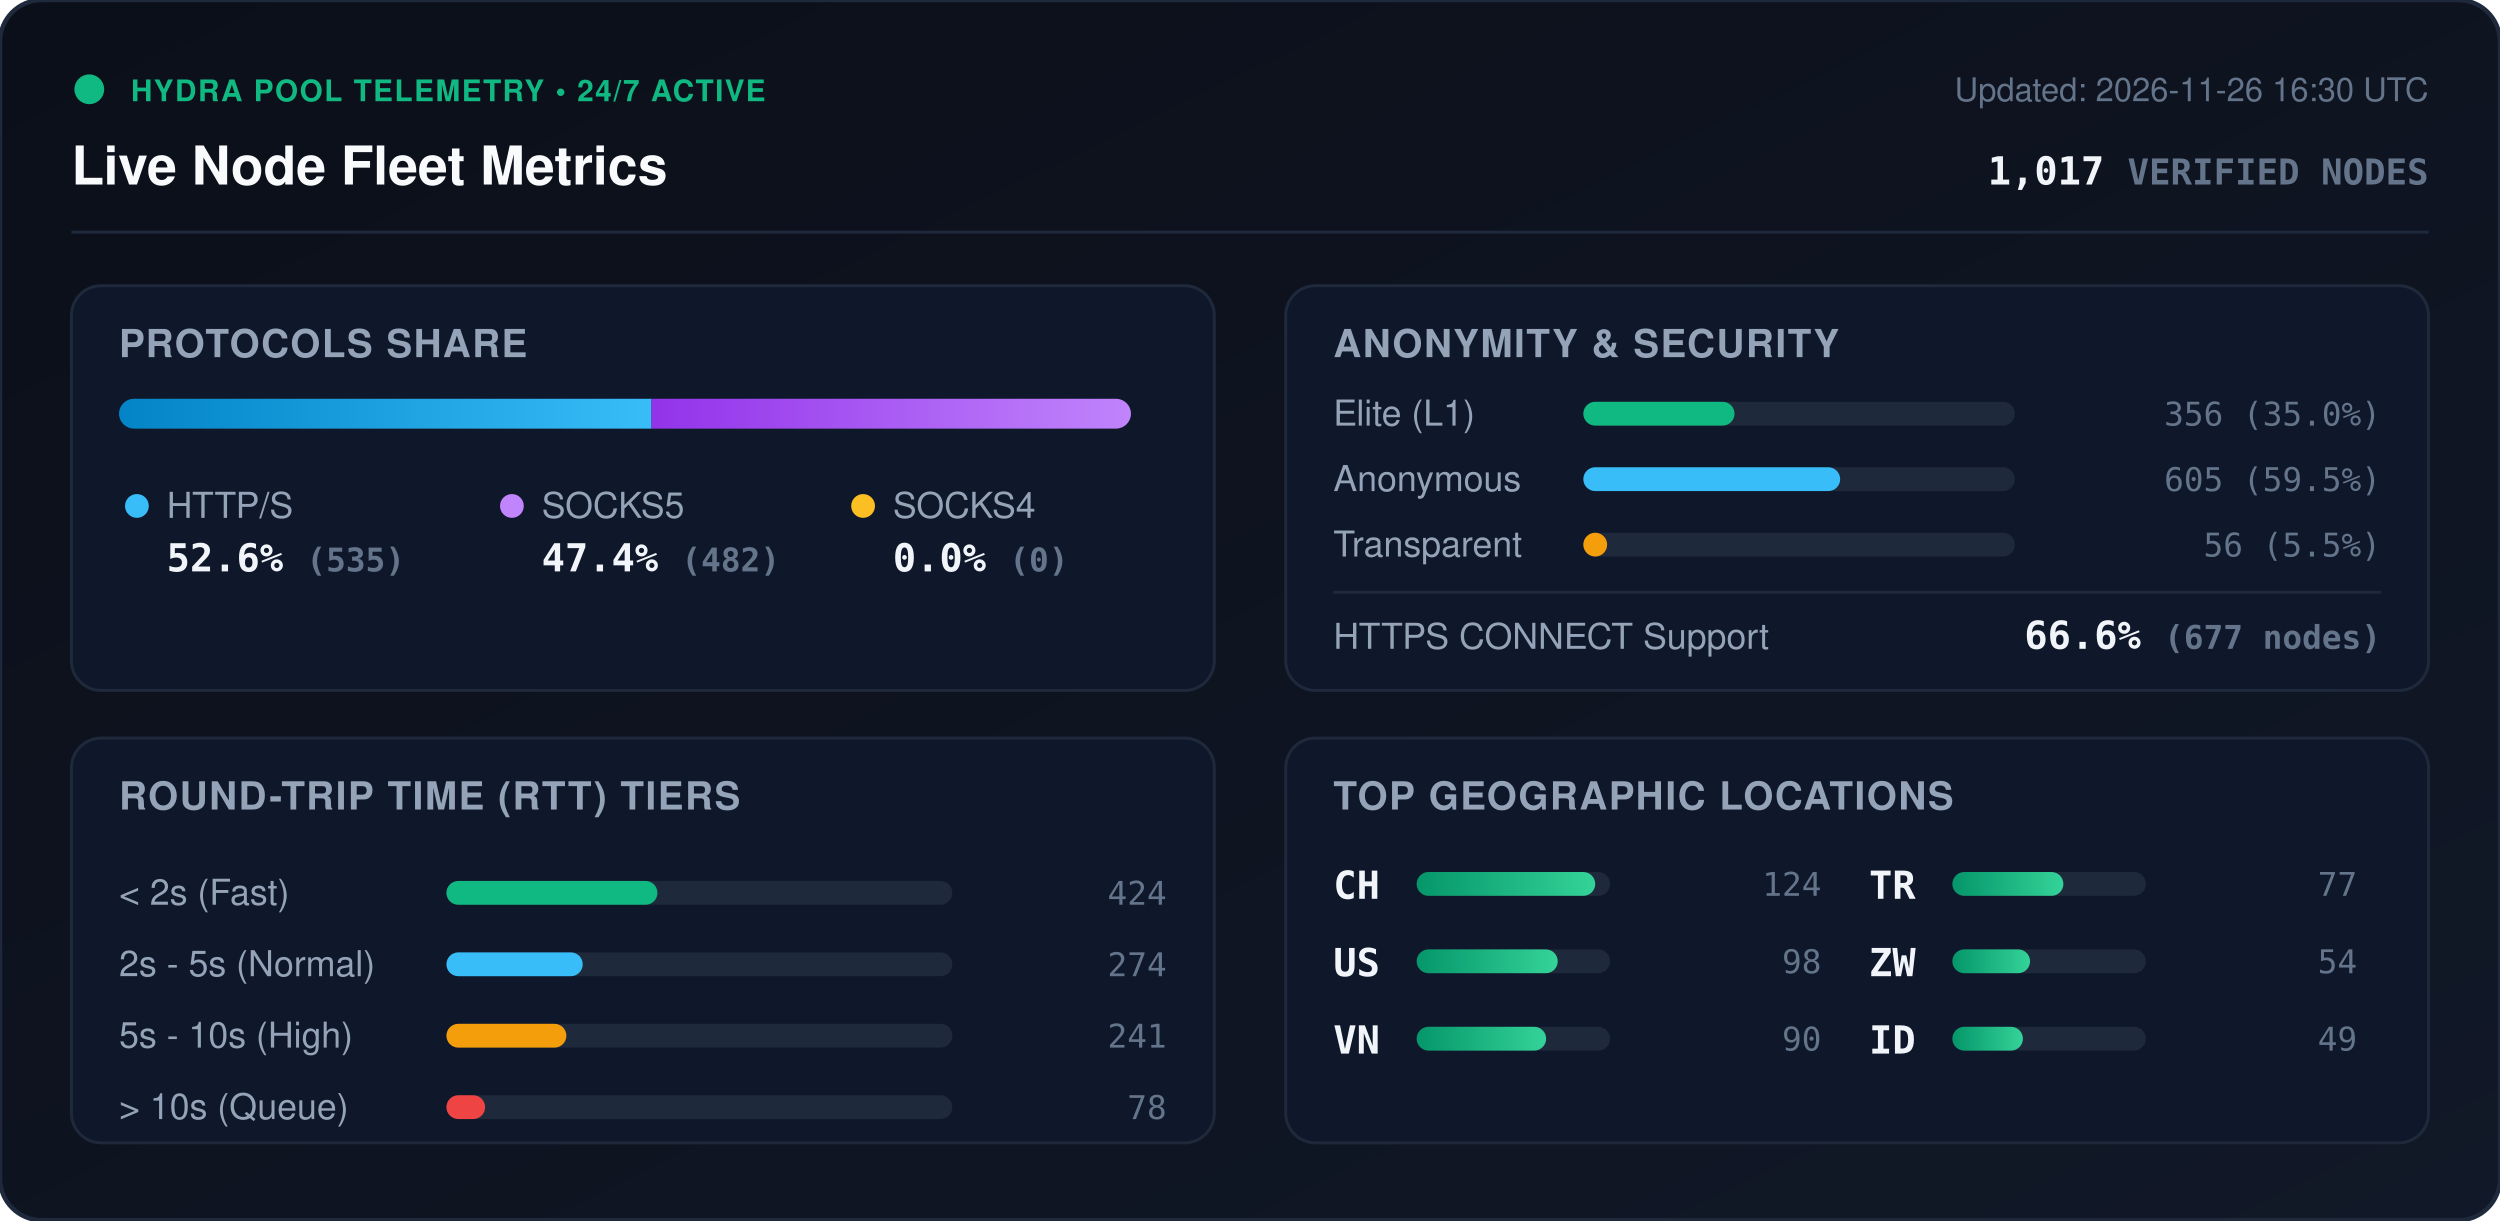
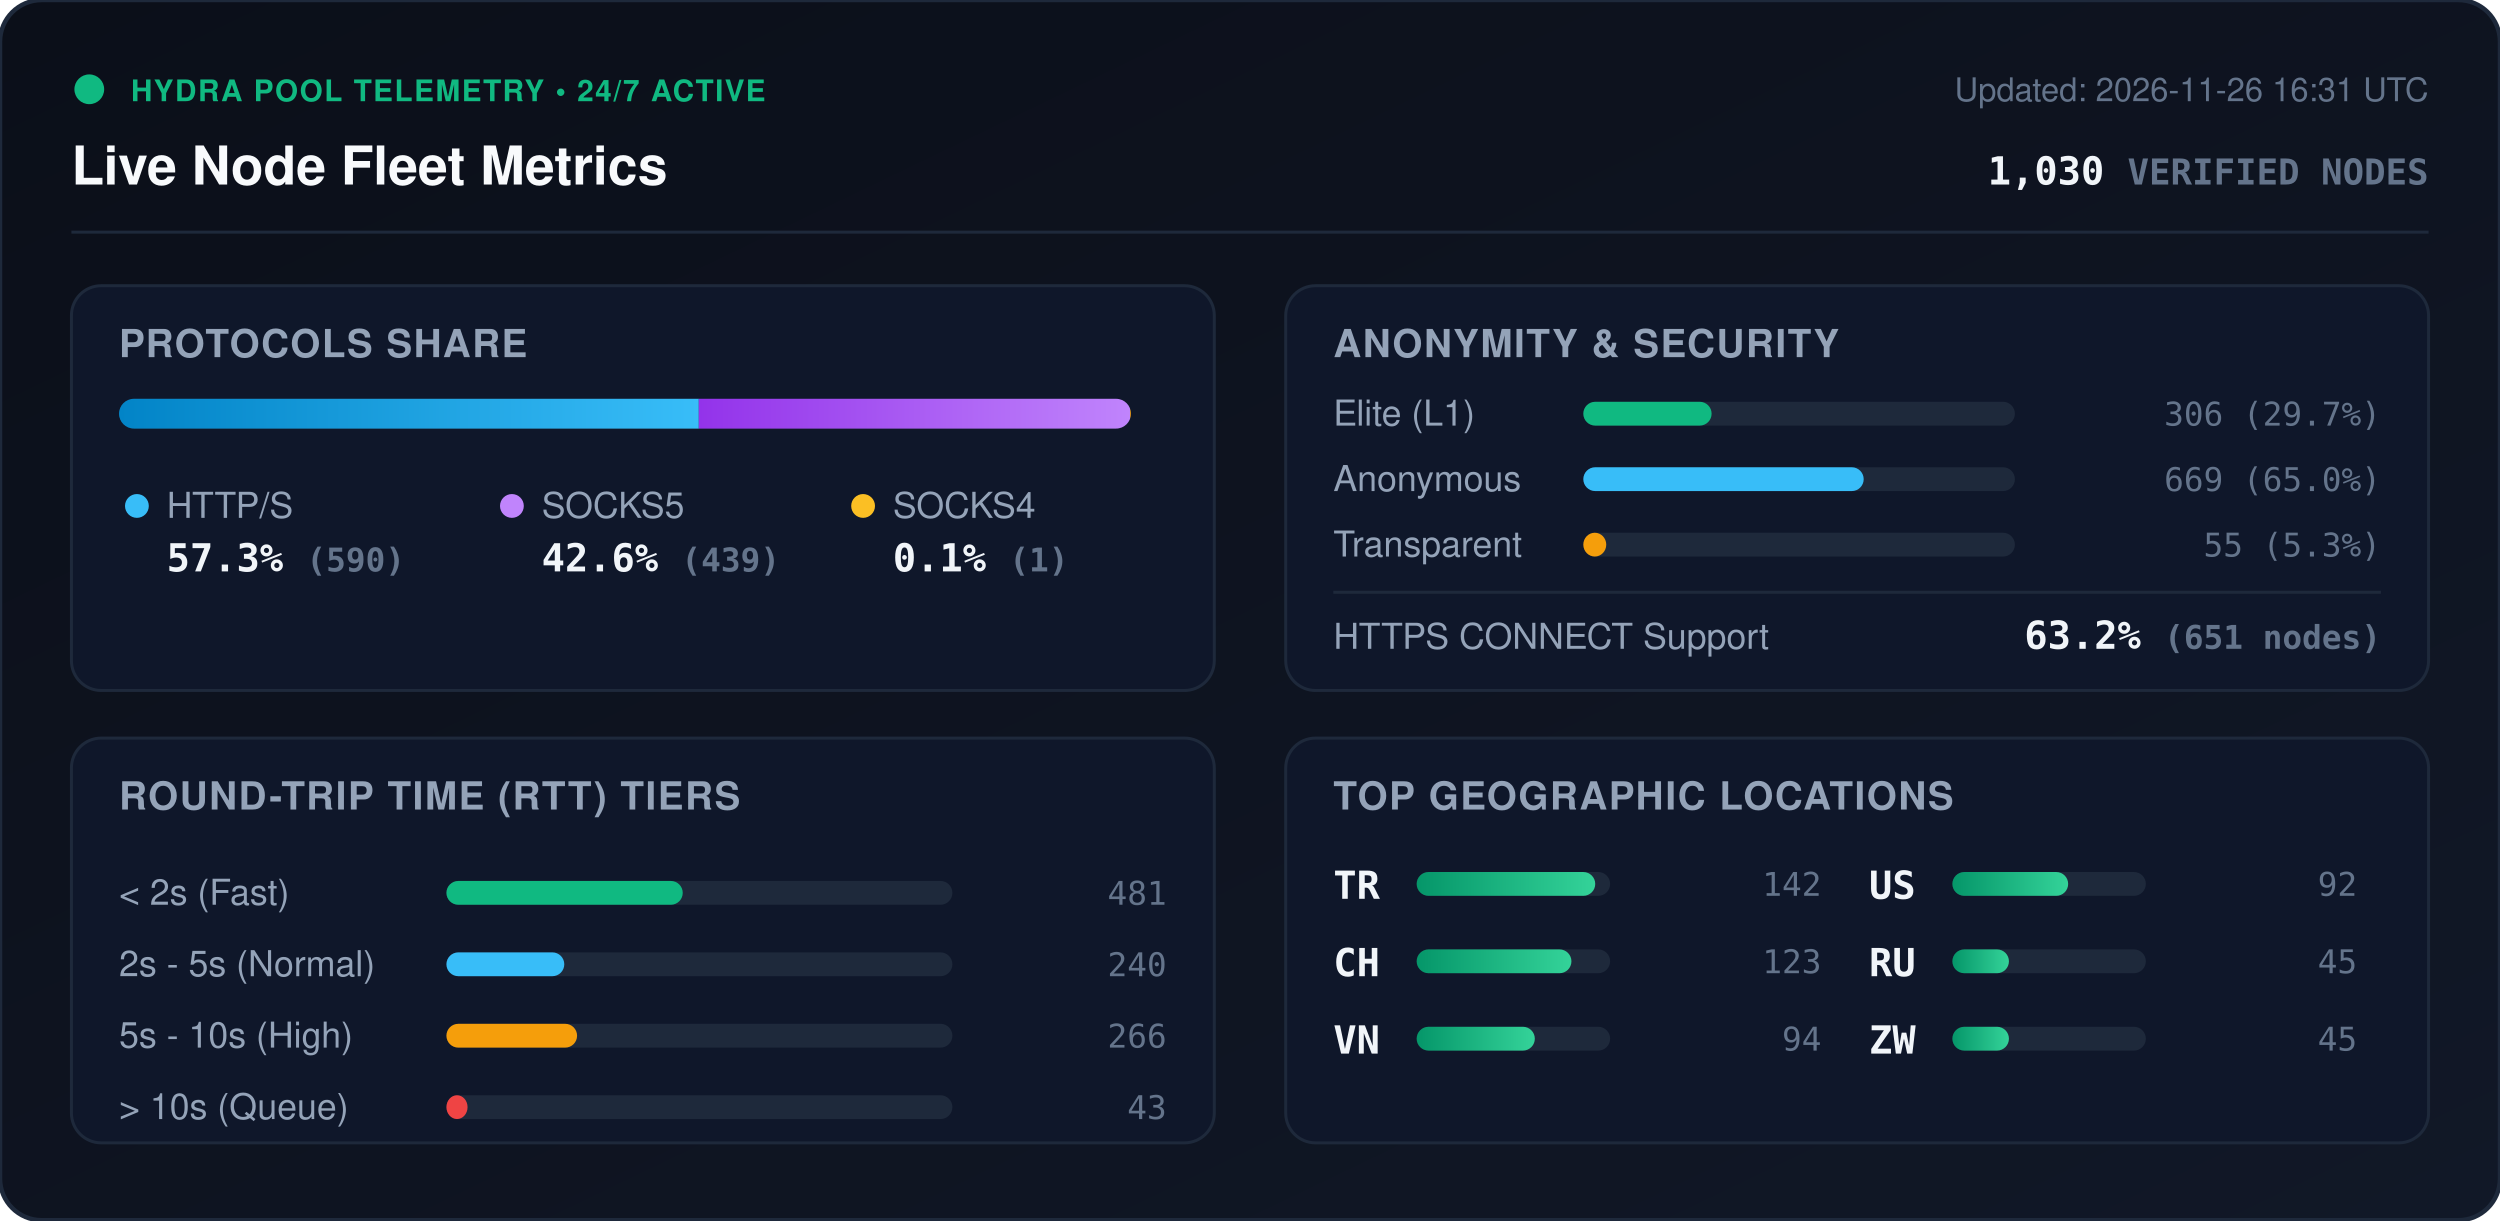
<svg xmlns="http://www.w3.org/2000/svg" viewBox="0 0 840 410" width="840" height="410" style="max-width: 100%; height: auto;">
  <defs>
    <linearGradient id="bg" x1="0%" y1="0%" x2="100%" y2="100%">
      <stop offset="0%" stop-color="#0b0f19" />
      <stop offset="100%" stop-color="#111827" />
    </linearGradient>
    <linearGradient id="bar-http" x1="0%" y1="0%" x2="100%" y2="0%">
      <stop offset="0%" stop-color="#0284c7" />
      <stop offset="100%" stop-color="#38bdf8" />
    </linearGradient>
    <linearGradient id="bar-socks5" x1="0%" y1="0%" x2="100%" y2="0%">
      <stop offset="0%" stop-color="#9333ea" />
      <stop offset="100%" stop-color="#c084fc" />
    </linearGradient>
    <linearGradient id="bar-socks4" x1="0%" y1="0%" x2="100%" y2="0%">
      <stop offset="0%" stop-color="#d97706" />
      <stop offset="100%" stop-color="#fbbf24" />
    </linearGradient>
    <linearGradient id="bar-green" x1="0%" y1="0%" x2="100%" y2="0%">
      <stop offset="0%" stop-color="#059669" />
      <stop offset="100%" stop-color="#34d399" />
    </linearGradient>
    <clipPath id="prog-track-clip">
      <rect width="340.0" height="10" rx="5" />
    </clipPath>
    <style>
      .title { font: 700 18px -apple-system, BlinkMacSystemFont, 'Segoe UI', Helvetica, Arial, sans-serif; fill: #f8fafc; }
      .sub { font: 500 11px -apple-system, BlinkMacSystemFont, 'Segoe UI', Helvetica, Arial, sans-serif; fill: #64748b; }
      .section-hdr { font: 600 13px -apple-system, BlinkMacSystemFont, 'Segoe UI', Helvetica, Arial, sans-serif; fill: #94a3b8; letter-spacing: 0.5px; }
      .metric-val { font: 700 13px -apple-system, BlinkMacSystemFont, 'Segoe UI', Helvetica, Arial, sans-serif; fill: #f1f5f9; }
      .metric-lbl { font: 500 12px -apple-system, BlinkMacSystemFont, 'Segoe UI', Helvetica, Arial, sans-serif; fill: #94a3b8; }
      .badge-txt { font: 700 10px -apple-system, BlinkMacSystemFont, 'Segoe UI', Helvetica, Arial, sans-serif; fill: #10b981; letter-spacing: 0.5px; }
      .mono { font-family: ui-monospace, SFMono-Regular, Menlo, Monaco, Consolas, monospace; }
      .pulse { animation: beacon 2s infinite ease-in-out; }
      @keyframes beacon { 0%, 100% { opacity: 1; } 50% { opacity: 0.35; } }
    </style>
  </defs>
  <rect width="840" height="410" rx="14" fill="url(#bg)" stroke="#1e293b" stroke-width="1.5" />
  <g transform="translate(24, 24)">
    <circle cx="6" cy="6" r="5" fill="#10b981" class="pulse" />
    <text x="20" y="10" class="badge-txt">HYDRA POOL TELEMETRY • 24/7 ACTIVE</text>
    <text x="0" y="38" class="title">Live Node Fleet Metrics</text>
-     <text x="792" y="10" text-anchor="end" class="sub">Updated: 2026-11-26 16:30 UTC</text>
-     <text x="792" y="38" text-anchor="end" class="metric-val mono" fill="#38bdf8">1,017 <tspan font-size="12" fill="#64748b">VERIFIED NODES</tspan>
+     <text x="792" y="10" text-anchor="end" class="sub">Updated: 2026-11-26 16:31 UTC</text>
+     <text x="792" y="38" text-anchor="end" class="metric-val mono" fill="#38bdf8">1,030 <tspan font-size="12" fill="#64748b">VERIFIED NODES</tspan>
    </text>
  </g>
  <line x1="24" y1="78" x2="816" y2="78" stroke="#1e293b" stroke-width="1" />
  <g transform="translate(24, 96)">
    <rect width="384" height="136" rx="10" fill="#0f172a" stroke="#1e293b" />
    <text x="16" y="24" class="section-hdr">PROTOCOLS SHARE</text>
    <g transform="translate(16, 38)">
      <rect width="340.0" height="10" rx="5" fill="#1e293b" />
      <g clip-path="url(#prog-track-clip)">
-         <rect x="0" width="178.9" height="10" fill="url(#bar-http)" />
-         <rect x="178.9" width="161.1" height="10" fill="url(#bar-socks5)" />
-         <rect x="340.0" width="0.0" height="10" fill="url(#bar-socks4)" />
+         <rect x="0" width="194.8" height="10" fill="url(#bar-http)" />
+         <rect x="194.8" width="144.9" height="10" fill="url(#bar-socks5)" />
+         <rect x="339.7" width="0.3" height="10" fill="url(#bar-socks4)" />
      </g>
    </g>
    <g transform="translate(16, 68)">
      <circle cx="6" cy="6" r="4" fill="#38bdf8" />
      <text x="16" y="10" class="metric-lbl">HTTP/S</text>
-       <text x="16" y="28" class="metric-val mono">52.6% <tspan font-size="11" fill="#64748b">(535)</tspan>
+       <text x="16" y="28" class="metric-val mono">57.3% <tspan font-size="11" fill="#64748b">(590)</tspan>
      </text>
      <circle cx="132" cy="6" r="4" fill="#c084fc" />
      <text x="142" y="10" class="metric-lbl">SOCKS5</text>
-       <text x="142" y="28" class="metric-val mono">47.4% <tspan font-size="11" fill="#64748b">(482)</tspan>
+       <text x="142" y="28" class="metric-val mono">42.6% <tspan font-size="11" fill="#64748b">(439)</tspan>
      </text>
      <circle cx="250" cy="6" r="4" fill="#fbbf24" />
      <text x="260" y="10" class="metric-lbl">SOCKS4</text>
-       <text x="260" y="28" class="metric-val mono">0.0% <tspan font-size="11" fill="#64748b">(0)</tspan>
+       <text x="260" y="28" class="metric-val mono">0.1% <tspan font-size="11" fill="#64748b">(1)</tspan>
      </text>
    </g>
  </g>
  <g transform="translate(432, 96)">
    <rect width="384" height="136" rx="10" fill="#0f172a" stroke="#1e293b" />
    <text x="16" y="24" class="section-hdr">ANONYMITY &amp; SECURITY</text>
    <text x="16" y="47" class="metric-lbl">Elite (L1)</text>
    <rect x="100" y="39" width="145.0" height="8" rx="4" fill="#1e293b" />
-     <rect x="100" y="39" width="50.8" height="8" rx="4" fill="#10b981" />
-     <text x="368" y="47" text-anchor="end" class="mono sub" fill="#e2e8f0">356 (35.0%)</text>
+     <rect x="100" y="39" width="43.1" height="8" rx="4" fill="#10b981" />
+     <text x="368" y="47" text-anchor="end" class="mono sub" fill="#e2e8f0">306 (29.7%)</text>
    <text x="16" y="69" class="metric-lbl">Anonymous</text>
    <rect x="100" y="61" width="145.0" height="8" rx="4" fill="#1e293b" />
-     <rect x="100" y="61" width="86.3" height="8" rx="4" fill="#38bdf8" />
-     <text x="368" y="69" text-anchor="end" class="mono sub" fill="#e2e8f0">605 (59.5%)</text>
+     <rect x="100" y="61" width="94.2" height="8" rx="4" fill="#38bdf8" />
+     <text x="368" y="69" text-anchor="end" class="mono sub" fill="#e2e8f0">669 (65.0%)</text>
    <text x="16" y="91" class="metric-lbl">Transparent</text>
    <rect x="100" y="83" width="145.0" height="8" rx="4" fill="#1e293b" />
-     <rect x="100" y="83" width="8.0" height="8" rx="4" fill="#f59e0b" />
-     <text x="368" y="91" text-anchor="end" class="mono sub" fill="#e2e8f0">56 (5.5%)</text>
+     <rect x="100" y="83" width="7.7" height="8" rx="4" fill="#f59e0b" />
+     <text x="368" y="91" text-anchor="end" class="mono sub" fill="#e2e8f0">55 (5.3%)</text>
    <line x1="16" y1="103" x2="368" y2="103" stroke="#1e293b" stroke-width="1" />
    <text x="16" y="122" class="metric-lbl">HTTPS CONNECT Support</text>
-     <text x="368" y="122" text-anchor="end" class="metric-val mono" fill="#34d399">66.6% <tspan font-size="11" fill="#64748b">(677 nodes)</tspan>
+     <text x="368" y="122" text-anchor="end" class="metric-val mono" fill="#34d399">63.2% <tspan font-size="11" fill="#64748b">(651 nodes)</tspan>
    </text>
  </g>
  <g transform="translate(24, 248)">
    <rect width="384" height="136" rx="10" fill="#0f172a" stroke="#1e293b" />
    <text x="16" y="24" class="section-hdr">ROUND-TRIP TIME (RTT) TIERS</text>
    <g transform="translate(16, 42)">
      <text x="0" y="14" class="metric-lbl">&lt; 2s (Fast)</text>
      <rect x="110" y="6" width="170" height="8" rx="4" fill="#1e293b" />
-       <rect x="110" y="6" width="70.9" height="8" rx="4" fill="#10b981" />
-       <text x="352" y="14" text-anchor="end" class="mono sub">424</text>
+       <rect x="110" y="6" width="79.4" height="8" rx="4" fill="#10b981" />
+       <text x="352" y="14" text-anchor="end" class="mono sub">481</text>
      <text x="0" y="38" class="metric-lbl">2s - 5s (Normal)</text>
      <rect x="110" y="30" width="170" height="8" rx="4" fill="#1e293b" />
-       <rect x="110" y="30" width="45.8" height="8" rx="4" fill="#38bdf8" />
-       <text x="352" y="38" text-anchor="end" class="mono sub">274</text>
+       <rect x="110" y="30" width="39.6" height="8" rx="4" fill="#38bdf8" />
+       <text x="352" y="38" text-anchor="end" class="mono sub">240</text>
      <text x="0" y="62" class="metric-lbl">5s - 10s (High)</text>
      <rect x="110" y="54" width="170" height="8" rx="4" fill="#1e293b" />
-       <rect x="110" y="54" width="40.3" height="8" rx="4" fill="#f59e0b" />
-       <text x="352" y="62" text-anchor="end" class="mono sub">241</text>
+       <rect x="110" y="54" width="43.9" height="8" rx="4" fill="#f59e0b" />
+       <text x="352" y="62" text-anchor="end" class="mono sub">266</text>
      <text x="0" y="86" class="metric-lbl">&gt; 10s (Queue)</text>
      <rect x="110" y="78" width="170" height="8" rx="4" fill="#1e293b" />
-       <rect x="110" y="78" width="13.0" height="8" rx="4" fill="#ef4444" />
-       <text x="352" y="86" text-anchor="end" class="mono sub">78</text>
+       <rect x="110" y="78" width="7.1" height="8" rx="4" fill="#ef4444" />
+       <text x="352" y="86" text-anchor="end" class="mono sub">43</text>
    </g>
  </g>
  <g transform="translate(432, 248)">
    <rect width="384" height="136" rx="10" fill="#0f172a" stroke="#1e293b" />
    <text x="16" y="24" class="section-hdr">TOP GEOGRAPHIC LOCATIONS</text>
    <g transform="translate(16, 42)">
      <g transform="translate(0, 0)">
+         <text x="0" y="12" class="mono metric-val" font-size="12">TR</text>
+         <rect x="28" y="3" width="65" height="8" rx="4" fill="#1e293b" />
+         <rect x="28" y="3" width="60.0" height="8" rx="4" fill="url(#bar-green)" />
+         <text x="164" y="11" text-anchor="end" class="mono sub">142</text>
+       </g>
+       <g transform="translate(0, 26)">
        <text x="0" y="12" class="mono metric-val" font-size="12">CH</text>
        <rect x="28" y="3" width="65" height="8" rx="4" fill="#1e293b" />
-         <rect x="28" y="3" width="60.0" height="8" rx="4" fill="url(#bar-green)" />
-         <text x="164" y="11" text-anchor="end" class="mono sub">124</text>
-       </g>
-       <g transform="translate(0, 26)">
-         <text x="0" y="12" class="mono metric-val" font-size="12">US</text>
-         <rect x="28" y="3" width="65" height="8" rx="4" fill="#1e293b" />
-         <rect x="28" y="3" width="47.4" height="8" rx="4" fill="url(#bar-green)" />
-         <text x="164" y="11" text-anchor="end" class="mono sub">98</text>
+         <rect x="28" y="3" width="52.0" height="8" rx="4" fill="url(#bar-green)" />
+         <text x="164" y="11" text-anchor="end" class="mono sub">123</text>
      </g>
      <g transform="translate(0, 52)">
        <text x="0" y="12" class="mono metric-val" font-size="12">VN</text>
        <rect x="28" y="3" width="65" height="8" rx="4" fill="#1e293b" />
-         <rect x="28" y="3" width="43.5" height="8" rx="4" fill="url(#bar-green)" />
-         <text x="164" y="11" text-anchor="end" class="mono sub">90</text>
+         <rect x="28" y="3" width="39.7" height="8" rx="4" fill="url(#bar-green)" />
+         <text x="164" y="11" text-anchor="end" class="mono sub">94</text>
      </g>
      <g transform="translate(180, 0)">
-         <text x="0" y="12" class="mono metric-val" font-size="12">TR</text>
+         <text x="0" y="12" class="mono metric-val" font-size="12">US</text>
        <rect x="28" y="3" width="65" height="8" rx="4" fill="#1e293b" />
-         <rect x="28" y="3" width="37.3" height="8" rx="4" fill="url(#bar-green)" />
-         <text x="164" y="11" text-anchor="end" class="mono sub">77</text>
+         <rect x="28" y="3" width="38.9" height="8" rx="4" fill="url(#bar-green)" />
+         <text x="164" y="11" text-anchor="end" class="mono sub">92</text>
      </g>
      <g transform="translate(180, 26)">
+         <text x="0" y="12" class="mono metric-val" font-size="12">RU</text>
+         <rect x="28" y="3" width="65" height="8" rx="4" fill="#1e293b" />
+         <rect x="28" y="3" width="19.0" height="8" rx="4" fill="url(#bar-green)" />
+         <text x="164" y="11" text-anchor="end" class="mono sub">45</text>
+       </g>
+       <g transform="translate(180, 52)">
        <text x="0" y="12" class="mono metric-val" font-size="12">ZW</text>
        <rect x="28" y="3" width="65" height="8" rx="4" fill="#1e293b" />
-         <rect x="28" y="3" width="26.1" height="8" rx="4" fill="url(#bar-green)" />
-         <text x="164" y="11" text-anchor="end" class="mono sub">54</text>
-       </g>
-       <g transform="translate(180, 52)">
-         <text x="0" y="12" class="mono metric-val" font-size="12">ID</text>
-         <rect x="28" y="3" width="65" height="8" rx="4" fill="#1e293b" />
-         <rect x="28" y="3" width="23.7" height="8" rx="4" fill="url(#bar-green)" />
-         <text x="164" y="11" text-anchor="end" class="mono sub">49</text>
+         <rect x="28" y="3" width="19.0" height="8" rx="4" fill="url(#bar-green)" />
+         <text x="164" y="11" text-anchor="end" class="mono sub">45</text>
      </g>
    </g>
  </g>
</svg>
